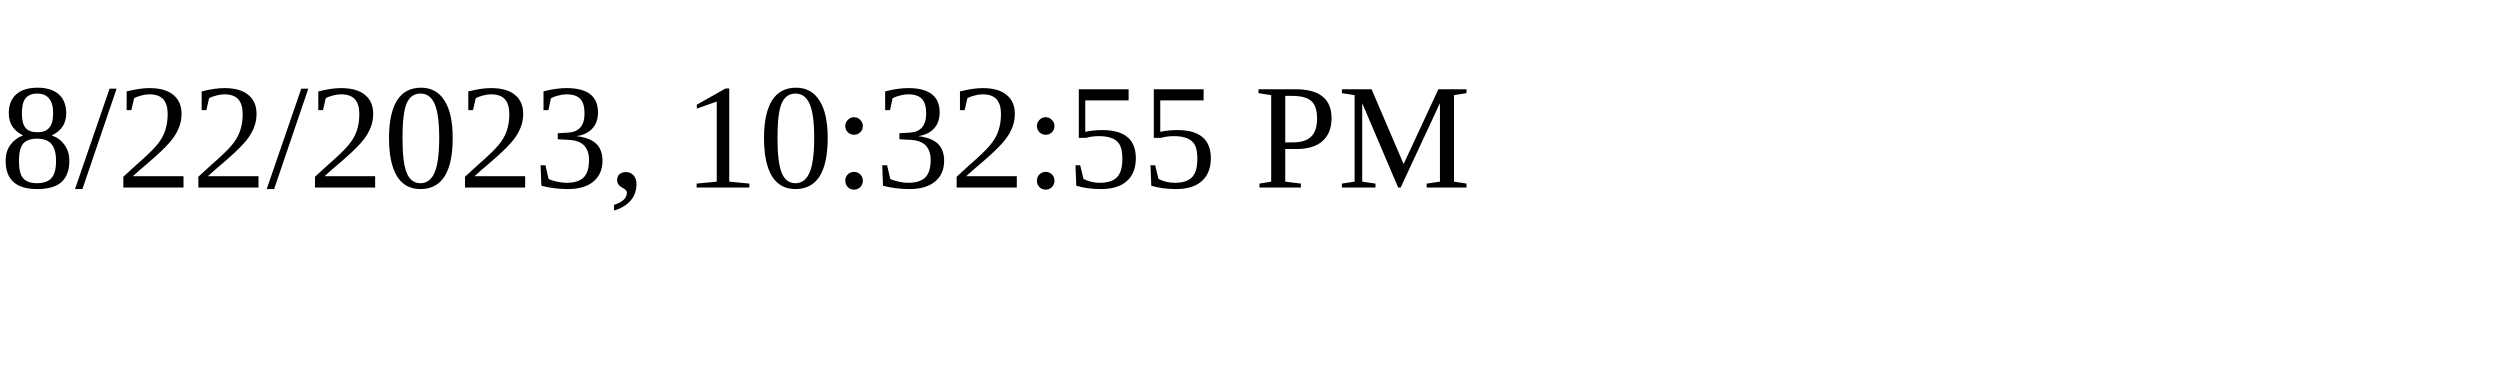
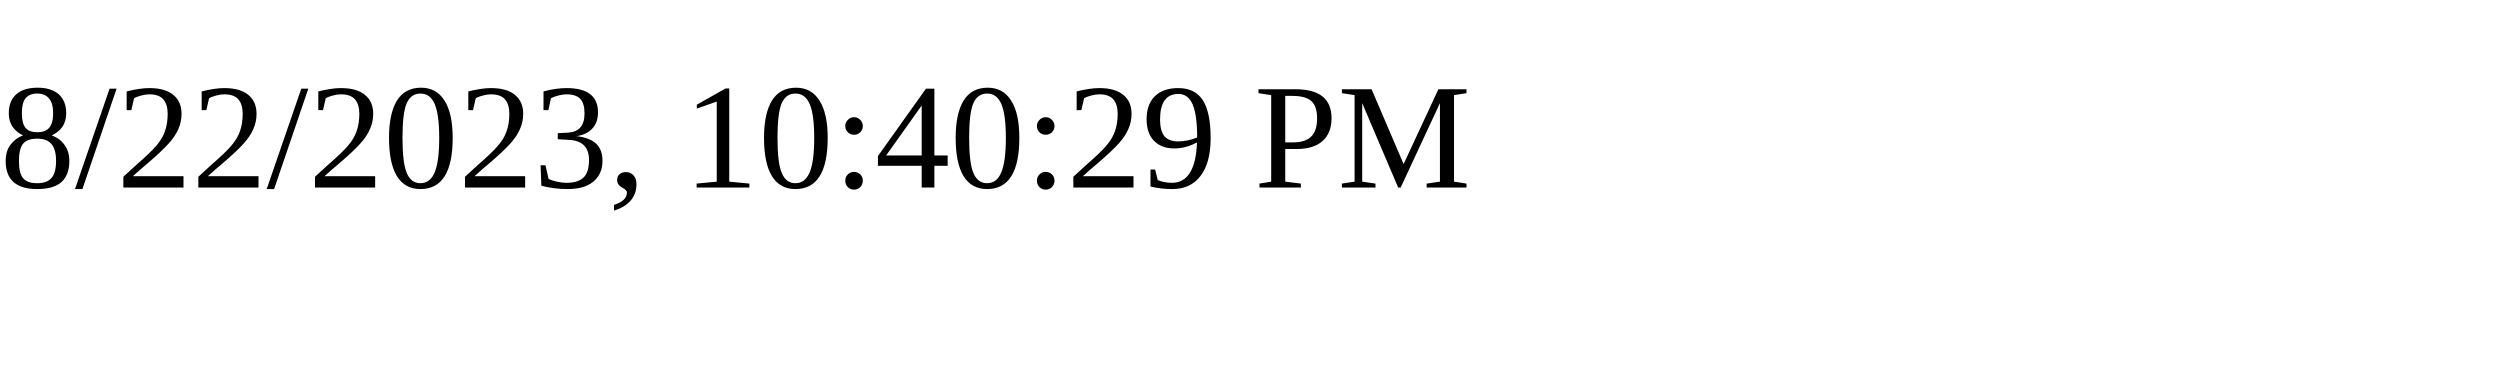
<svg xmlns="http://www.w3.org/2000/svg" height="30" width="200">
-   <text x="0" y="15">8/22/2023, 10:32:55 PM</text>
+   <text x="0" y="15">8/22/2023, 10:40:29 PM</text>
</svg>
